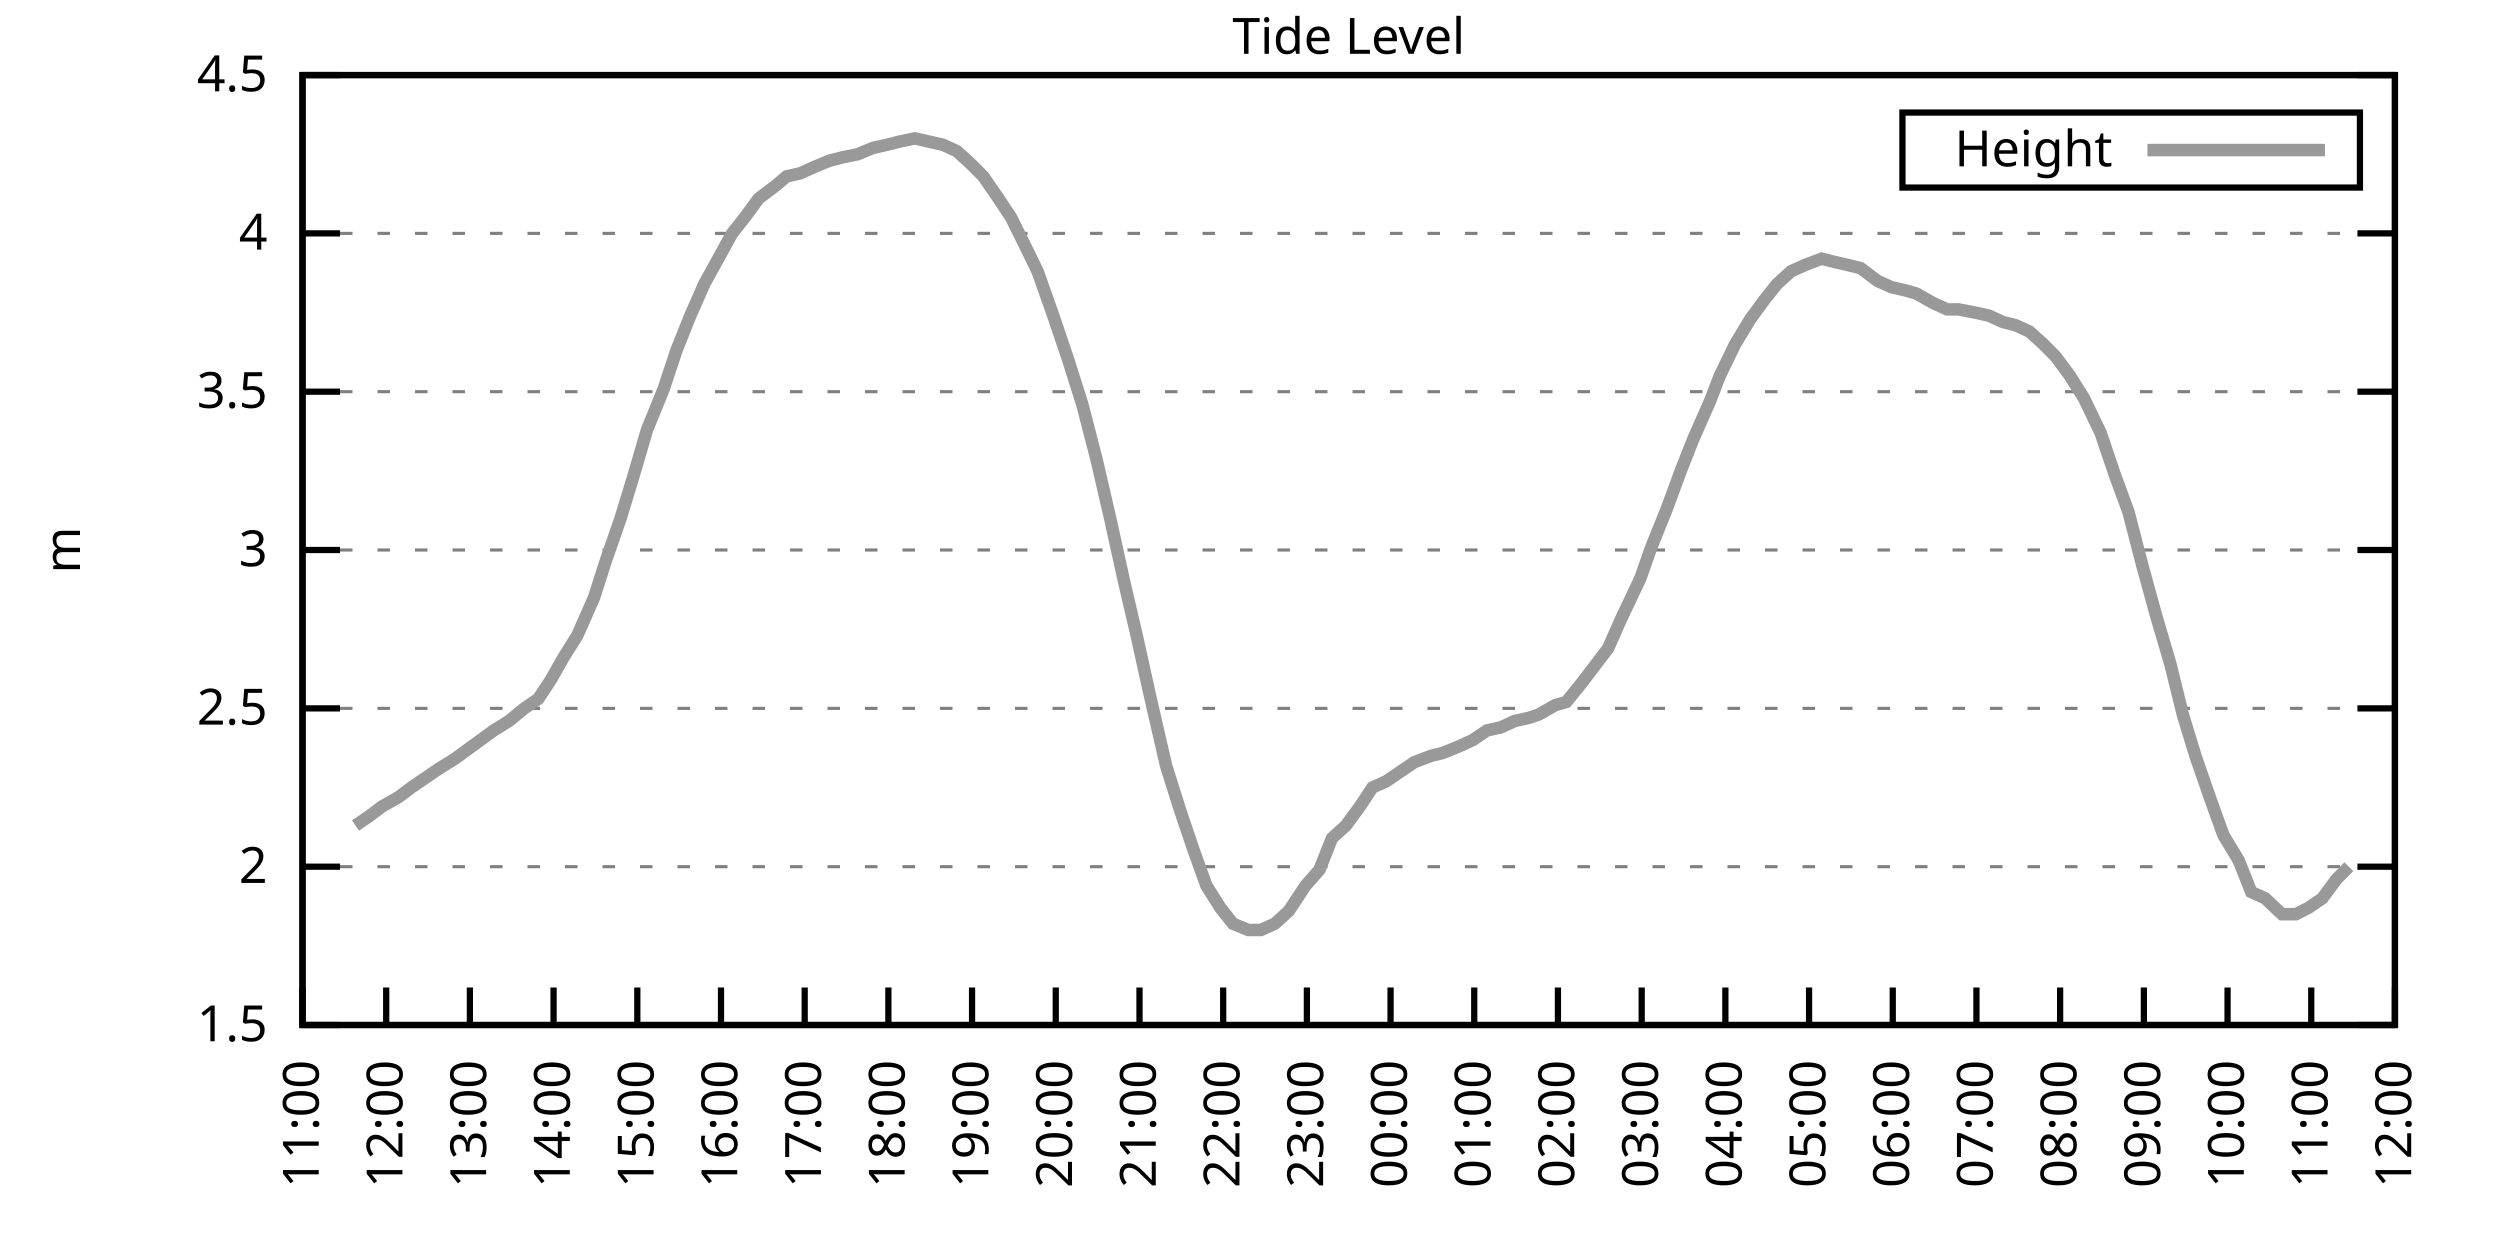
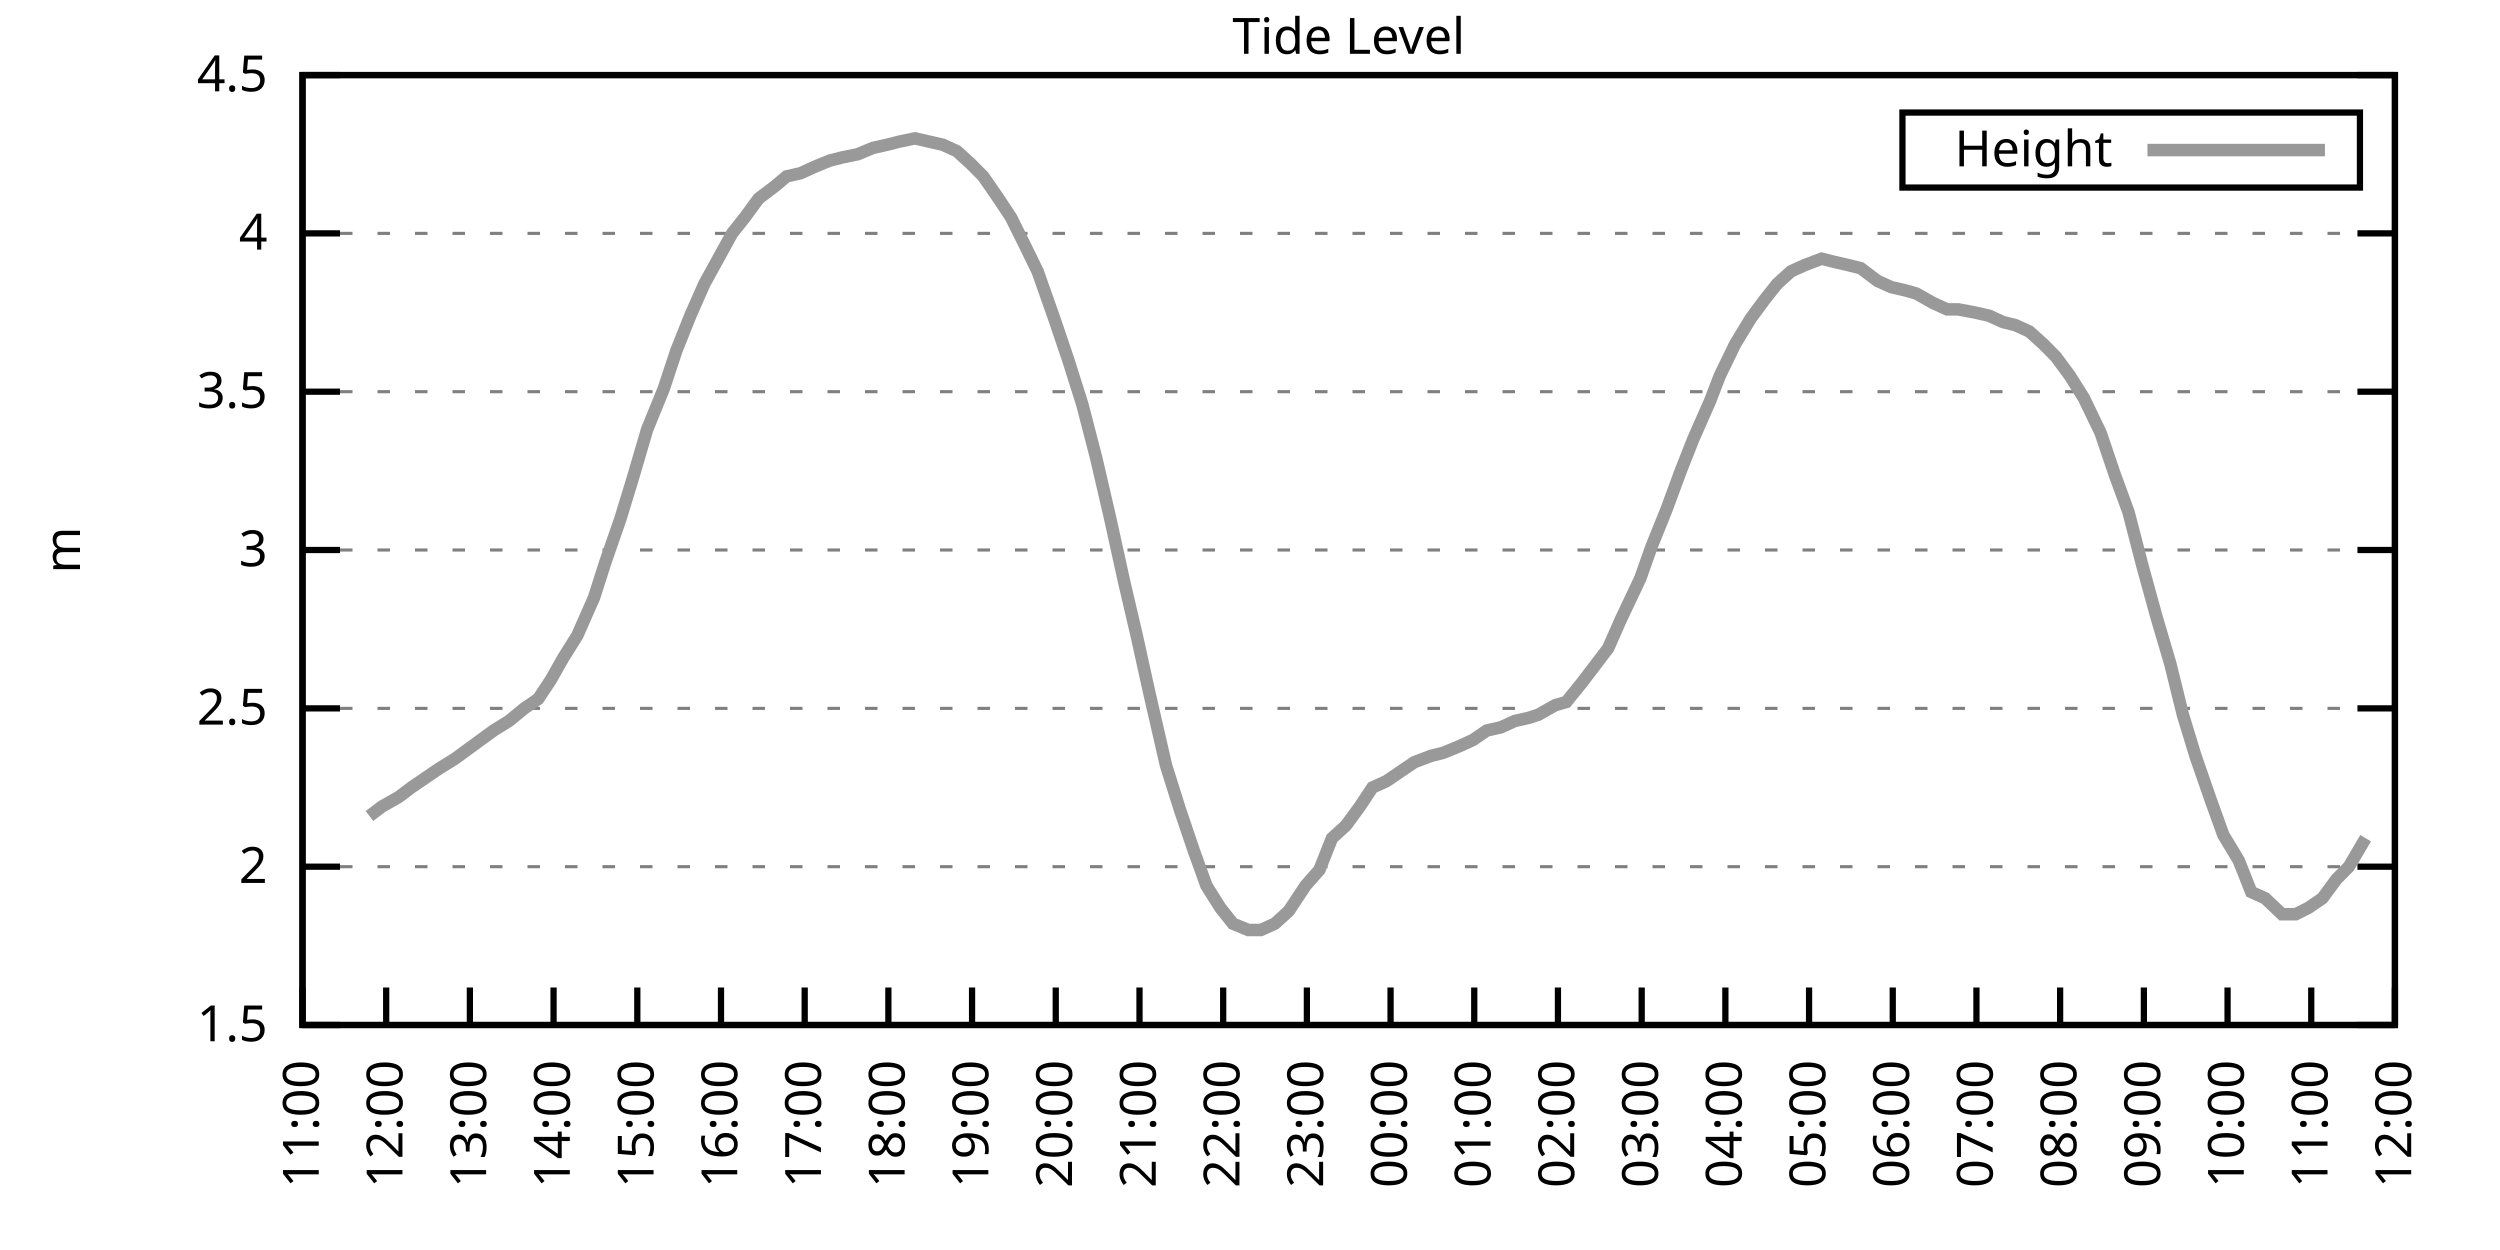
<svg xmlns="http://www.w3.org/2000/svg" xmlns:xlink="http://www.w3.org/1999/xlink" width="400" height="200" viewBox="0 0 400 200">
  <g id="gnuplot_canvas">
    <rect x="0" y="0" width="400" height="200" fill="none" />
    <defs>
      <circle id="gpDot" r="0.5" stroke-width="0.5" stroke="currentColor" />
      <path id="gpPt0" stroke-width="0.333" stroke="currentColor" d="M-1,0 h2 M0,-1 v2" />
      <path id="gpPt1" stroke-width="0.333" stroke="currentColor" d="M-1,-1 L1,1 M1,-1 L-1,1" />
      <path id="gpPt2" stroke-width="0.333" stroke="currentColor" d="M-1,0 L1,0 M0,-1 L0,1 M-1,-1 L1,1 M-1,1 L1,-1" />
      <rect id="gpPt3" stroke-width="0.333" stroke="currentColor" x="-1" y="-1" width="2" height="2" />
      <rect id="gpPt4" stroke-width="0.333" stroke="currentColor" fill="currentColor" x="-1" y="-1" width="2" height="2" />
      <circle id="gpPt5" stroke-width="0.333" stroke="currentColor" cx="0" cy="0" r="1" />
      <use xlink:href="#gpPt5" id="gpPt6" fill="currentColor" stroke="none" />
      <path id="gpPt7" stroke-width="0.333" stroke="currentColor" d="M0,-1.33 L-1.33,0.67 L1.33,0.67 z" />
      <use xlink:href="#gpPt7" id="gpPt8" fill="currentColor" stroke="none" />
      <use xlink:href="#gpPt7" id="gpPt9" stroke="currentColor" transform="rotate(180)" />
      <use xlink:href="#gpPt9" id="gpPt10" fill="currentColor" stroke="none" />
      <use xlink:href="#gpPt3" id="gpPt11" stroke="currentColor" transform="rotate(45)" />
      <use xlink:href="#gpPt11" id="gpPt12" fill="currentColor" stroke="none" />
      <path id="gpPt13" stroke-width="0.333" stroke="currentColor" d="M0,1.330 L1.265,0.411 L0.782,-1.067 L-0.782,-1.076 L-1.265,0.411 z" />
      <use xlink:href="#gpPt13" id="gpPt14" fill="currentColor" stroke="none" />
      <filter id="textbox" filterUnits="objectBoundingBox" x="0" y="0" height="1" width="1">
        <feFlood flood-color="white" flood-opacity="1" result="bgnd" />
        <feComposite in="SourceGraphic" in2="bgnd" operator="atop" />
      </filter>
      <filter id="greybox" filterUnits="objectBoundingBox" x="0" y="0" height="1" width="1">
        <feFlood flood-color="lightgrey" flood-opacity="1" result="grey" />
        <feComposite in="SourceGraphic" in2="grey" operator="atop" />
      </filter>
    </defs>
    <g fill="none" color="white" stroke="currentColor" stroke-width="1.00" stroke-linecap="butt" stroke-linejoin="miter">
</g>
    <g fill="none" color="black" stroke="currentColor" stroke-width="1.00" stroke-linecap="butt" stroke-linejoin="miter">
      <g stroke="none" shape-rendering="crispEdges">
        <polygon fill="rgb(255, 255, 255)" points="48.40,164.00 383.18,164.00 383.18,12.02 48.40,12.02 " />
      </g>
    </g>
    <g fill="none" color="black" stroke="currentColor" stroke-width="1.00" stroke-linecap="butt" stroke-linejoin="miter">
</g>
    <g fill="none" color="black" stroke="black" stroke-width="0.50" stroke-linecap="butt" stroke-linejoin="miter">
</g>
    <g fill="none" color="gray" stroke="currentColor" stroke-width="0.50" stroke-linecap="butt" stroke-linejoin="miter">
      <path stroke="gray" stroke-dasharray="2,4" class="gridline" d="M48.40,164.00 L383.19,164.00  " />
    </g>
    <g fill="none" color="gray" stroke="gray" stroke-width="1.00" stroke-linecap="butt" stroke-linejoin="miter">
</g>
    <g fill="none" color="black" stroke="currentColor" stroke-width="1.00" stroke-linecap="butt" stroke-linejoin="miter">
      <path stroke="black" d="M48.40,164.00 L54.40,164.00 M383.19,164.00 L377.19,164.00  " />
      <g transform="translate(42.80,166.60)" stroke="none" fill="black" font-family="Sans" font-size="8.00" text-anchor="end">
        <text>
          <tspan font-family="Sans"> 1.5</tspan>
        </text>
      </g>
    </g>
    <g fill="none" color="black" stroke="currentColor" stroke-width="1.00" stroke-linecap="butt" stroke-linejoin="miter">
</g>
    <g fill="none" color="black" stroke="black" stroke-width="0.50" stroke-linecap="butt" stroke-linejoin="miter">
</g>
    <g fill="none" color="gray" stroke="currentColor" stroke-width="0.50" stroke-linecap="butt" stroke-linejoin="miter">
      <path stroke="gray" stroke-dasharray="2,4" class="gridline" d="M48.40,138.67 L383.19,138.67  " />
    </g>
    <g fill="none" color="gray" stroke="gray" stroke-width="1.00" stroke-linecap="butt" stroke-linejoin="miter">
</g>
    <g fill="none" color="black" stroke="currentColor" stroke-width="1.00" stroke-linecap="butt" stroke-linejoin="miter">
      <path stroke="black" d="M48.40,138.67 L54.40,138.67 M383.19,138.67 L377.19,138.67  " />
      <g transform="translate(42.80,141.27)" stroke="none" fill="black" font-family="Sans" font-size="8.00" text-anchor="end">
        <text>
          <tspan font-family="Sans"> 2</tspan>
        </text>
      </g>
    </g>
    <g fill="none" color="black" stroke="currentColor" stroke-width="1.00" stroke-linecap="butt" stroke-linejoin="miter">
</g>
    <g fill="none" color="black" stroke="black" stroke-width="0.50" stroke-linecap="butt" stroke-linejoin="miter">
</g>
    <g fill="none" color="gray" stroke="currentColor" stroke-width="0.50" stroke-linecap="butt" stroke-linejoin="miter">
      <path stroke="gray" stroke-dasharray="2,4" class="gridline" d="M48.40,113.34 L383.19,113.34  " />
    </g>
    <g fill="none" color="gray" stroke="gray" stroke-width="1.00" stroke-linecap="butt" stroke-linejoin="miter">
</g>
    <g fill="none" color="black" stroke="currentColor" stroke-width="1.00" stroke-linecap="butt" stroke-linejoin="miter">
      <path stroke="black" d="M48.40,113.34 L54.40,113.34 M383.19,113.34 L377.19,113.34  " />
      <g transform="translate(42.80,115.94)" stroke="none" fill="black" font-family="Sans" font-size="8.00" text-anchor="end">
        <text>
          <tspan font-family="Sans"> 2.5</tspan>
        </text>
      </g>
    </g>
    <g fill="none" color="black" stroke="currentColor" stroke-width="1.00" stroke-linecap="butt" stroke-linejoin="miter">
</g>
    <g fill="none" color="black" stroke="black" stroke-width="0.50" stroke-linecap="butt" stroke-linejoin="miter">
</g>
    <g fill="none" color="gray" stroke="currentColor" stroke-width="0.50" stroke-linecap="butt" stroke-linejoin="miter">
      <path stroke="gray" stroke-dasharray="2,4" class="gridline" d="M48.40,88.00 L383.19,88.00  " />
    </g>
    <g fill="none" color="gray" stroke="gray" stroke-width="1.00" stroke-linecap="butt" stroke-linejoin="miter">
</g>
    <g fill="none" color="black" stroke="currentColor" stroke-width="1.00" stroke-linecap="butt" stroke-linejoin="miter">
      <path stroke="black" d="M48.40,88.00 L54.40,88.00 M383.19,88.00 L377.19,88.00  " />
      <g transform="translate(42.80,90.60)" stroke="none" fill="black" font-family="Sans" font-size="8.00" text-anchor="end">
        <text>
          <tspan font-family="Sans"> 3</tspan>
        </text>
      </g>
    </g>
    <g fill="none" color="black" stroke="currentColor" stroke-width="1.00" stroke-linecap="butt" stroke-linejoin="miter">
</g>
    <g fill="none" color="black" stroke="black" stroke-width="0.50" stroke-linecap="butt" stroke-linejoin="miter">
</g>
    <g fill="none" color="gray" stroke="currentColor" stroke-width="0.50" stroke-linecap="butt" stroke-linejoin="miter">
      <path stroke="gray" stroke-dasharray="2,4" class="gridline" d="M48.40,62.67 L383.19,62.67  " />
    </g>
    <g fill="none" color="gray" stroke="gray" stroke-width="1.00" stroke-linecap="butt" stroke-linejoin="miter">
</g>
    <g fill="none" color="black" stroke="currentColor" stroke-width="1.00" stroke-linecap="butt" stroke-linejoin="miter">
      <path stroke="black" d="M48.40,62.67 L54.40,62.67 M383.19,62.67 L377.19,62.67  " />
      <g transform="translate(42.80,65.27)" stroke="none" fill="black" font-family="Sans" font-size="8.00" text-anchor="end">
        <text>
          <tspan font-family="Sans"> 3.5</tspan>
        </text>
      </g>
    </g>
    <g fill="none" color="black" stroke="currentColor" stroke-width="1.00" stroke-linecap="butt" stroke-linejoin="miter">
</g>
    <g fill="none" color="black" stroke="black" stroke-width="0.50" stroke-linecap="butt" stroke-linejoin="miter">
</g>
    <g fill="none" color="gray" stroke="currentColor" stroke-width="0.50" stroke-linecap="butt" stroke-linejoin="miter">
      <path stroke="gray" stroke-dasharray="2,4" class="gridline" d="M48.40,37.34 L383.19,37.34  " />
    </g>
    <g fill="none" color="gray" stroke="gray" stroke-width="1.00" stroke-linecap="butt" stroke-linejoin="miter">
</g>
    <g fill="none" color="black" stroke="currentColor" stroke-width="1.00" stroke-linecap="butt" stroke-linejoin="miter">
      <path stroke="black" d="M48.40,37.34 L54.40,37.34 M383.19,37.34 L377.19,37.34  " />
      <g transform="translate(42.80,39.94)" stroke="none" fill="black" font-family="Sans" font-size="8.00" text-anchor="end">
        <text>
          <tspan font-family="Sans"> 4</tspan>
        </text>
      </g>
    </g>
    <g fill="none" color="black" stroke="currentColor" stroke-width="1.00" stroke-linecap="butt" stroke-linejoin="miter">
</g>
    <g fill="none" color="black" stroke="black" stroke-width="0.50" stroke-linecap="butt" stroke-linejoin="miter">
</g>
    <g fill="none" color="gray" stroke="currentColor" stroke-width="0.50" stroke-linecap="butt" stroke-linejoin="miter">
      <path stroke="gray" stroke-dasharray="2,4" class="gridline" d="M48.40,12.01 L383.19,12.01  " />
    </g>
    <g fill="none" color="gray" stroke="gray" stroke-width="1.00" stroke-linecap="butt" stroke-linejoin="miter">
</g>
    <g fill="none" color="black" stroke="currentColor" stroke-width="1.00" stroke-linecap="butt" stroke-linejoin="miter">
      <path stroke="black" d="M48.40,12.01 L54.40,12.01 M383.19,12.01 L377.19,12.01  " />
      <g transform="translate(42.80,14.61)" stroke="none" fill="black" font-family="Sans" font-size="8.00" text-anchor="end">
        <text>
          <tspan font-family="Sans"> 4.5</tspan>
        </text>
      </g>
    </g>
    <g fill="none" color="black" stroke="currentColor" stroke-width="1.00" stroke-linecap="butt" stroke-linejoin="miter">
      <path stroke="black" d="M48.40,164.00 L48.40,158.00  " />
      <g transform="translate(51.00,169.60) rotate(270.00)" stroke="none" fill="black" font-family="Sans" font-size="8.00" text-anchor="end">
        <text>
          <tspan font-family="Sans">11:00</tspan>
        </text>
      </g>
    </g>
    <g fill="none" color="black" stroke="currentColor" stroke-width="1.00" stroke-linecap="butt" stroke-linejoin="miter">
      <path stroke="black" d="M61.79,164.00 L61.79,158.00  " />
      <g transform="translate(64.39,169.60) rotate(270.00)" stroke="none" fill="black" font-family="Sans" font-size="8.00" text-anchor="end">
        <text>
          <tspan font-family="Sans">12:00</tspan>
        </text>
      </g>
    </g>
    <g fill="none" color="black" stroke="currentColor" stroke-width="1.00" stroke-linecap="butt" stroke-linejoin="miter">
      <path stroke="black" d="M75.18,164.00 L75.18,158.00  " />
      <g transform="translate(77.78,169.60) rotate(270.00)" stroke="none" fill="black" font-family="Sans" font-size="8.00" text-anchor="end">
        <text>
          <tspan font-family="Sans">13:00</tspan>
        </text>
      </g>
    </g>
    <g fill="none" color="black" stroke="currentColor" stroke-width="1.00" stroke-linecap="butt" stroke-linejoin="miter">
      <path stroke="black" d="M88.57,164.00 L88.57,158.00  " />
      <g transform="translate(91.17,169.60) rotate(270.00)" stroke="none" fill="black" font-family="Sans" font-size="8.00" text-anchor="end">
        <text>
          <tspan font-family="Sans">14:00</tspan>
        </text>
      </g>
    </g>
    <g fill="none" color="black" stroke="currentColor" stroke-width="1.00" stroke-linecap="butt" stroke-linejoin="miter">
      <path stroke="black" d="M101.97,164.00 L101.97,158.00  " />
      <g transform="translate(104.57,169.60) rotate(270.00)" stroke="none" fill="black" font-family="Sans" font-size="8.00" text-anchor="end">
        <text>
          <tspan font-family="Sans">15:00</tspan>
        </text>
      </g>
    </g>
    <g fill="none" color="black" stroke="currentColor" stroke-width="1.00" stroke-linecap="butt" stroke-linejoin="miter">
      <path stroke="black" d="M115.36,164.00 L115.36,158.00  " />
      <g transform="translate(117.96,169.60) rotate(270.00)" stroke="none" fill="black" font-family="Sans" font-size="8.00" text-anchor="end">
        <text>
          <tspan font-family="Sans">16:00</tspan>
        </text>
      </g>
    </g>
    <g fill="none" color="black" stroke="currentColor" stroke-width="1.00" stroke-linecap="butt" stroke-linejoin="miter">
      <path stroke="black" d="M128.75,164.00 L128.75,158.00  " />
      <g transform="translate(131.35,169.60) rotate(270.00)" stroke="none" fill="black" font-family="Sans" font-size="8.00" text-anchor="end">
        <text>
          <tspan font-family="Sans">17:00</tspan>
        </text>
      </g>
    </g>
    <g fill="none" color="black" stroke="currentColor" stroke-width="1.00" stroke-linecap="butt" stroke-linejoin="miter">
      <path stroke="black" d="M142.14,164.00 L142.14,158.00  " />
      <g transform="translate(144.74,169.60) rotate(270.00)" stroke="none" fill="black" font-family="Sans" font-size="8.00" text-anchor="end">
        <text>
          <tspan font-family="Sans">18:00</tspan>
        </text>
      </g>
    </g>
    <g fill="none" color="black" stroke="currentColor" stroke-width="1.00" stroke-linecap="butt" stroke-linejoin="miter">
      <path stroke="black" d="M155.53,164.00 L155.53,158.00  " />
      <g transform="translate(158.13,169.60) rotate(270.00)" stroke="none" fill="black" font-family="Sans" font-size="8.00" text-anchor="end">
        <text>
          <tspan font-family="Sans">19:00</tspan>
        </text>
      </g>
    </g>
    <g fill="none" color="black" stroke="currentColor" stroke-width="1.00" stroke-linecap="butt" stroke-linejoin="miter">
      <path stroke="black" d="M168.92,164.00 L168.92,158.00  " />
      <g transform="translate(171.52,169.60) rotate(270.00)" stroke="none" fill="black" font-family="Sans" font-size="8.00" text-anchor="end">
        <text>
          <tspan font-family="Sans">20:00</tspan>
        </text>
      </g>
    </g>
    <g fill="none" color="black" stroke="currentColor" stroke-width="1.00" stroke-linecap="butt" stroke-linejoin="miter">
      <path stroke="black" d="M182.32,164.00 L182.32,158.00  " />
      <g transform="translate(184.92,169.60) rotate(270.00)" stroke="none" fill="black" font-family="Sans" font-size="8.00" text-anchor="end">
        <text>
          <tspan font-family="Sans">21:00</tspan>
        </text>
      </g>
    </g>
    <g fill="none" color="black" stroke="currentColor" stroke-width="1.00" stroke-linecap="butt" stroke-linejoin="miter">
      <path stroke="black" d="M195.71,164.00 L195.71,158.00  " />
      <g transform="translate(198.31,169.60) rotate(270.00)" stroke="none" fill="black" font-family="Sans" font-size="8.00" text-anchor="end">
        <text>
          <tspan font-family="Sans">22:00</tspan>
        </text>
      </g>
    </g>
    <g fill="none" color="black" stroke="currentColor" stroke-width="1.00" stroke-linecap="butt" stroke-linejoin="miter">
      <path stroke="black" d="M209.10,164.00 L209.10,158.00  " />
      <g transform="translate(211.70,169.60) rotate(270.00)" stroke="none" fill="black" font-family="Sans" font-size="8.00" text-anchor="end">
        <text>
          <tspan font-family="Sans">23:00</tspan>
        </text>
      </g>
    </g>
    <g fill="none" color="black" stroke="currentColor" stroke-width="1.00" stroke-linecap="butt" stroke-linejoin="miter">
      <path stroke="black" d="M222.49,164.00 L222.49,158.00  " />
      <g transform="translate(225.09,169.60) rotate(270.00)" stroke="none" fill="black" font-family="Sans" font-size="8.00" text-anchor="end">
        <text>
          <tspan font-family="Sans">00:00</tspan>
        </text>
      </g>
    </g>
    <g fill="none" color="black" stroke="currentColor" stroke-width="1.00" stroke-linecap="butt" stroke-linejoin="miter">
      <path stroke="black" d="M235.88,164.00 L235.88,158.00  " />
      <g transform="translate(238.48,169.60) rotate(270.00)" stroke="none" fill="black" font-family="Sans" font-size="8.00" text-anchor="end">
        <text>
          <tspan font-family="Sans">01:00</tspan>
        </text>
      </g>
    </g>
    <g fill="none" color="black" stroke="currentColor" stroke-width="1.00" stroke-linecap="butt" stroke-linejoin="miter">
      <path stroke="black" d="M249.27,164.00 L249.27,158.00  " />
      <g transform="translate(251.87,169.60) rotate(270.00)" stroke="none" fill="black" font-family="Sans" font-size="8.00" text-anchor="end">
        <text>
          <tspan font-family="Sans">02:00</tspan>
        </text>
      </g>
    </g>
    <g fill="none" color="black" stroke="currentColor" stroke-width="1.00" stroke-linecap="butt" stroke-linejoin="miter">
      <path stroke="black" d="M262.67,164.00 L262.67,158.00  " />
      <g transform="translate(265.27,169.60) rotate(270.00)" stroke="none" fill="black" font-family="Sans" font-size="8.00" text-anchor="end">
        <text>
          <tspan font-family="Sans">03:00</tspan>
        </text>
      </g>
    </g>
    <g fill="none" color="black" stroke="currentColor" stroke-width="1.00" stroke-linecap="butt" stroke-linejoin="miter">
      <path stroke="black" d="M276.06,164.00 L276.06,158.00  " />
      <g transform="translate(278.66,169.60) rotate(270.00)" stroke="none" fill="black" font-family="Sans" font-size="8.00" text-anchor="end">
        <text>
          <tspan font-family="Sans">04:00</tspan>
        </text>
      </g>
    </g>
    <g fill="none" color="black" stroke="currentColor" stroke-width="1.00" stroke-linecap="butt" stroke-linejoin="miter">
      <path stroke="black" d="M289.45,164.00 L289.45,158.00  " />
      <g transform="translate(292.05,169.60) rotate(270.00)" stroke="none" fill="black" font-family="Sans" font-size="8.00" text-anchor="end">
        <text>
          <tspan font-family="Sans">05:00</tspan>
        </text>
      </g>
    </g>
    <g fill="none" color="black" stroke="currentColor" stroke-width="1.00" stroke-linecap="butt" stroke-linejoin="miter">
      <path stroke="black" d="M302.84,164.00 L302.84,158.00  " />
      <g transform="translate(305.44,169.60) rotate(270.00)" stroke="none" fill="black" font-family="Sans" font-size="8.00" text-anchor="end">
        <text>
          <tspan font-family="Sans">06:00</tspan>
        </text>
      </g>
    </g>
    <g fill="none" color="black" stroke="currentColor" stroke-width="1.00" stroke-linecap="butt" stroke-linejoin="miter">
      <path stroke="black" d="M316.23,164.00 L316.23,158.00  " />
      <g transform="translate(318.83,169.60) rotate(270.00)" stroke="none" fill="black" font-family="Sans" font-size="8.00" text-anchor="end">
        <text>
          <tspan font-family="Sans">07:00</tspan>
        </text>
      </g>
    </g>
    <g fill="none" color="black" stroke="currentColor" stroke-width="1.00" stroke-linecap="butt" stroke-linejoin="miter">
      <path stroke="black" d="M329.62,164.00 L329.62,158.00  " />
      <g transform="translate(332.22,169.60) rotate(270.00)" stroke="none" fill="black" font-family="Sans" font-size="8.00" text-anchor="end">
        <text>
          <tspan font-family="Sans">08:00</tspan>
        </text>
      </g>
    </g>
    <g fill="none" color="black" stroke="currentColor" stroke-width="1.00" stroke-linecap="butt" stroke-linejoin="miter">
      <path stroke="black" d="M343.02,164.00 L343.02,158.00  " />
      <g transform="translate(345.62,169.60) rotate(270.00)" stroke="none" fill="black" font-family="Sans" font-size="8.00" text-anchor="end">
        <text>
          <tspan font-family="Sans">09:00</tspan>
        </text>
      </g>
    </g>
    <g fill="none" color="black" stroke="currentColor" stroke-width="1.00" stroke-linecap="butt" stroke-linejoin="miter">
      <path stroke="black" d="M356.41,164.00 L356.41,158.00  " />
      <g transform="translate(359.01,169.60) rotate(270.00)" stroke="none" fill="black" font-family="Sans" font-size="8.00" text-anchor="end">
        <text>
          <tspan font-family="Sans">10:00</tspan>
        </text>
      </g>
    </g>
    <g fill="none" color="black" stroke="currentColor" stroke-width="1.00" stroke-linecap="butt" stroke-linejoin="miter">
      <path stroke="black" d="M369.80,164.00 L369.80,158.00  " />
      <g transform="translate(372.40,169.60) rotate(270.00)" stroke="none" fill="black" font-family="Sans" font-size="8.00" text-anchor="end">
        <text>
          <tspan font-family="Sans">11:00</tspan>
        </text>
      </g>
    </g>
    <g fill="none" color="black" stroke="currentColor" stroke-width="1.00" stroke-linecap="butt" stroke-linejoin="miter">
      <path stroke="black" d="M383.19,164.00 L383.19,158.00  " />
      <g transform="translate(385.79,169.60) rotate(270.00)" stroke="none" fill="black" font-family="Sans" font-size="8.00" text-anchor="end">
        <text>
          <tspan font-family="Sans">12:00</tspan>
        </text>
      </g>
    </g>
    <g fill="none" color="black" stroke="currentColor" stroke-width="1.00" stroke-linecap="butt" stroke-linejoin="miter">
</g>
    <g fill="none" color="black" stroke="currentColor" stroke-width="1.00" stroke-linecap="butt" stroke-linejoin="miter">
      <path stroke="black" d="M48.40,12.01 L48.40,164.00 L383.19,164.00 L383.19,12.01 L48.40,12.01 Z  " />
    </g>
    <g fill="none" color="black" stroke="currentColor" stroke-width="1.00" stroke-linecap="butt" stroke-linejoin="miter">
</g>
    <g fill="none" color="black" stroke="currentColor" stroke-width="1.00" stroke-linecap="butt" stroke-linejoin="miter">
      <path stroke="black" d="M304.39,30.01 L304.39,18.01 L377.59,18.01 L377.59,30.01 L304.39,30.01 Z  " />
    </g>
    <g id="Tide_level_plot_1">
      <g fill="none" color="white" stroke="black" stroke-width="2.00" stroke-linecap="butt" stroke-linejoin="miter">
</g>
      <g fill="none" color="black" stroke="currentColor" stroke-width="2.00" stroke-linecap="butt" stroke-linejoin="miter">
        <g transform="translate(337.99,26.61)" stroke="none" fill="black" font-family="Sans" font-size="8.00" text-anchor="end">
          <text>
            <tspan font-family="Sans">Height</tspan>
          </text>
        </g>
      </g>
      <g fill="none" color="black" stroke="currentColor" stroke-width="2.00" stroke-linecap="butt" stroke-linejoin="miter">
-         <path stroke="rgb(153, 153, 153)" d="M343.59,24.01 L371.99,24.01 M56.88,132.08 L59.11,130.56 L61.12,129.04 L63.80,127.52 L65.81,126.00 L68.04,124.48   L70.27,122.96 L72.73,121.44 L78.98,116.88 L81.43,115.36 L83.89,113.34 L86.12,111.82 L88.13,108.78 L90.14,105.23   L92.37,101.68 L95.05,95.60 L96.83,90.03 L99.29,82.94 L101.30,76.35 L103.53,68.75 L106.21,62.17 L108.22,56.09   L110.45,50.51 L112.68,45.45 L117.14,37.34 L119.15,34.81 L121.38,31.77 L124.06,29.74 L125.85,28.22 L128.08,27.72   L130.31,26.70 L132.77,25.69 L134.78,25.18 L137.23,24.68 L139.69,23.66 L141.92,23.16 L143.93,22.65 L146.38,22.14   L148.61,22.65 L150.85,23.16 L153.08,24.17 L155.31,26.20 L157.32,28.22 L159.77,31.77 L161.78,34.81 L163.79,38.86   L166.02,43.42 L168.70,51.02 L170.93,57.61 L173.17,64.70 L175.40,73.31 L177.63,82.94 L179.86,93.07 L181.87,101.68   L183.88,110.80 L186.56,122.46 L188.79,129.55 L191.02,136.14 L193.03,141.71 L195.26,145.25 L197.27,147.79 L199.73,148.80   L201.73,148.80 L203.97,147.79 L206.20,145.76 L208.88,141.71 L211.11,139.17 L213.12,134.11 L215.35,132.08 L217.58,129.04   L219.59,126.00 L221.82,124.99 L224.05,123.47 L226.29,121.95 L228.96,120.94 L230.97,120.43 L233.43,119.42 L235.66,118.40   L237.89,116.88 L240.12,116.38 L242.36,115.36 L244.59,114.86 L246.15,114.35 L248.83,112.83 L250.61,112.32 L253.07,109.28   L257.31,103.71 L259.32,99.15 L262.44,92.56 L264.23,87.50 L266.68,81.42 L268.92,75.34 L270.92,70.27 L273.60,64.19   L275.16,60.14 L277.62,55.07 L280.07,51.02 L282.31,47.98 L284.32,45.45 L286.55,43.42 L288.78,42.41 L291.46,41.39   L293.47,41.90 L295.70,42.41 L297.71,42.91 L300.39,44.94 L302.62,45.95 L304.85,46.46 L306.63,46.97 L309.31,48.49   L311.54,49.50 L313.33,49.50 L316.01,50.01 L318.24,50.51 L320.47,51.53 L322.48,52.03 L324.71,53.05 L326.95,55.07   L328.95,57.10 L331.19,60.14 L333.42,63.69 L336.10,69.26 L338.33,75.85 L340.56,81.93 L342.79,90.54 L345.02,98.64   L347.26,106.24 L349.26,114.35 L351.27,120.94 L353.73,128.03 L355.74,133.60 L358.19,137.66 L360.20,142.72 L362.43,143.73   L365.11,146.27 L367.34,146.27 L369.35,145.25 L371.58,143.73 L373.82,140.69 L375.82,138.67  " />
+         <path stroke="rgb(153, 153, 153)" d="M343.59,24.01 L371.99,24.01 M59.11,130.56 L61.12,129.04 L63.80,127.52 L65.81,126.00 L68.04,124.48 L70.27,122.96   L72.73,121.44 L78.98,116.88 L81.43,115.36 L83.89,113.34 L86.12,111.82 L88.13,108.78 L90.14,105.23 L92.37,101.68   L95.05,95.60 L96.83,90.03 L99.29,82.94 L101.30,76.35 L103.53,68.75 L106.21,62.17 L108.22,56.09 L110.45,50.51   L112.68,45.45 L117.14,37.34 L119.15,34.81 L121.38,31.77 L124.06,29.74 L125.85,28.22 L128.08,27.72 L130.31,26.70   L132.77,25.69 L134.78,25.18 L137.23,24.68 L139.69,23.66 L141.92,23.16 L143.93,22.65 L146.38,22.14 L148.61,22.65   L150.85,23.16 L153.08,24.17 L155.31,26.20 L157.32,28.22 L159.77,31.77 L161.78,34.81 L163.79,38.86 L166.02,43.42   L168.70,51.02 L170.93,57.61 L173.17,64.70 L175.40,73.31 L177.63,82.94 L179.86,93.07 L181.87,101.68 L183.88,110.80   L186.56,122.46 L188.79,129.55 L191.02,136.14 L193.03,141.71 L195.26,145.25 L197.27,147.79 L199.73,148.80 L201.73,148.80   L203.97,147.79 L206.20,145.76 L208.88,141.71 L211.11,139.17 L213.12,134.11 L215.35,132.08 L217.58,129.04 L219.59,126.00   L221.82,124.99 L224.05,123.47 L226.29,121.95 L228.96,120.94 L230.97,120.43 L233.43,119.42 L235.66,118.40 L237.89,116.88   L240.12,116.38 L242.36,115.36 L244.59,114.86 L246.15,114.35 L248.83,112.83 L250.61,112.32 L253.07,109.28 L257.31,103.71   L259.32,99.15 L262.44,92.56 L264.23,87.50 L266.68,81.42 L268.92,75.34 L270.92,70.27 L273.60,64.19 L275.16,60.14   L277.62,55.07 L280.07,51.02 L282.31,47.98 L284.32,45.45 L286.55,43.42 L288.78,42.41 L291.46,41.39 L293.47,41.90   L295.70,42.41 L297.71,42.91 L300.39,44.94 L302.62,45.95 L304.85,46.46 L306.63,46.97 L309.31,48.49 L311.54,49.50   L313.33,49.50 L316.01,50.01 L318.24,50.51 L320.47,51.53 L322.48,52.03 L324.71,53.05 L326.95,55.07 L328.95,57.10   L331.19,60.14 L333.42,63.69 L336.10,69.26 L338.33,75.85 L340.56,81.93 L342.79,90.54 L345.02,98.64 L347.26,106.24   L349.26,114.35 L351.27,120.94 L353.73,128.03 L355.74,133.60 L358.19,137.66 L360.20,142.72 L362.43,143.73 L365.11,146.27   L367.34,146.27 L369.35,145.25 L371.58,143.73 L373.82,140.69 L375.82,138.67 L378.50,134.11  " />
      </g>
    </g>
    <g fill="none" color="black" stroke="currentColor" stroke-width="2.00" stroke-linecap="butt" stroke-linejoin="miter">
</g>
    <g fill="none" color="black" stroke="black" stroke-width="1.00" stroke-linecap="butt" stroke-linejoin="miter">
</g>
    <g fill="none" color="black" stroke="currentColor" stroke-width="1.00" stroke-linecap="butt" stroke-linejoin="miter">
      <path stroke="black" d="M48.40,12.01 L48.40,164.00 L383.19,164.00 L383.19,12.01 L48.40,12.01 Z  " />
      <g transform="translate(12.80,88.01) rotate(270.00)" stroke="none" fill="black" font-family="Sans" font-size="8.00" text-anchor="middle">
        <text>
          <tspan font-family="Sans">m</tspan>
        </text>
      </g>
    </g>
    <g fill="none" color="black" stroke="currentColor" stroke-width="1.00" stroke-linecap="butt" stroke-linejoin="miter">
</g>
    <g fill="none" color="black" stroke="currentColor" stroke-width="1.00" stroke-linecap="butt" stroke-linejoin="miter">
      <g transform="translate(215.79,8.61)" stroke="none" fill="black" font-family="Sans" font-size="8.00" text-anchor="middle">
        <text>
          <tspan font-family="Sans">Tide Level</tspan>
        </text>
      </g>
    </g>
    <g fill="none" color="black" stroke="currentColor" stroke-width="1.00" stroke-linecap="butt" stroke-linejoin="miter">
</g>
  </g>
</svg>
